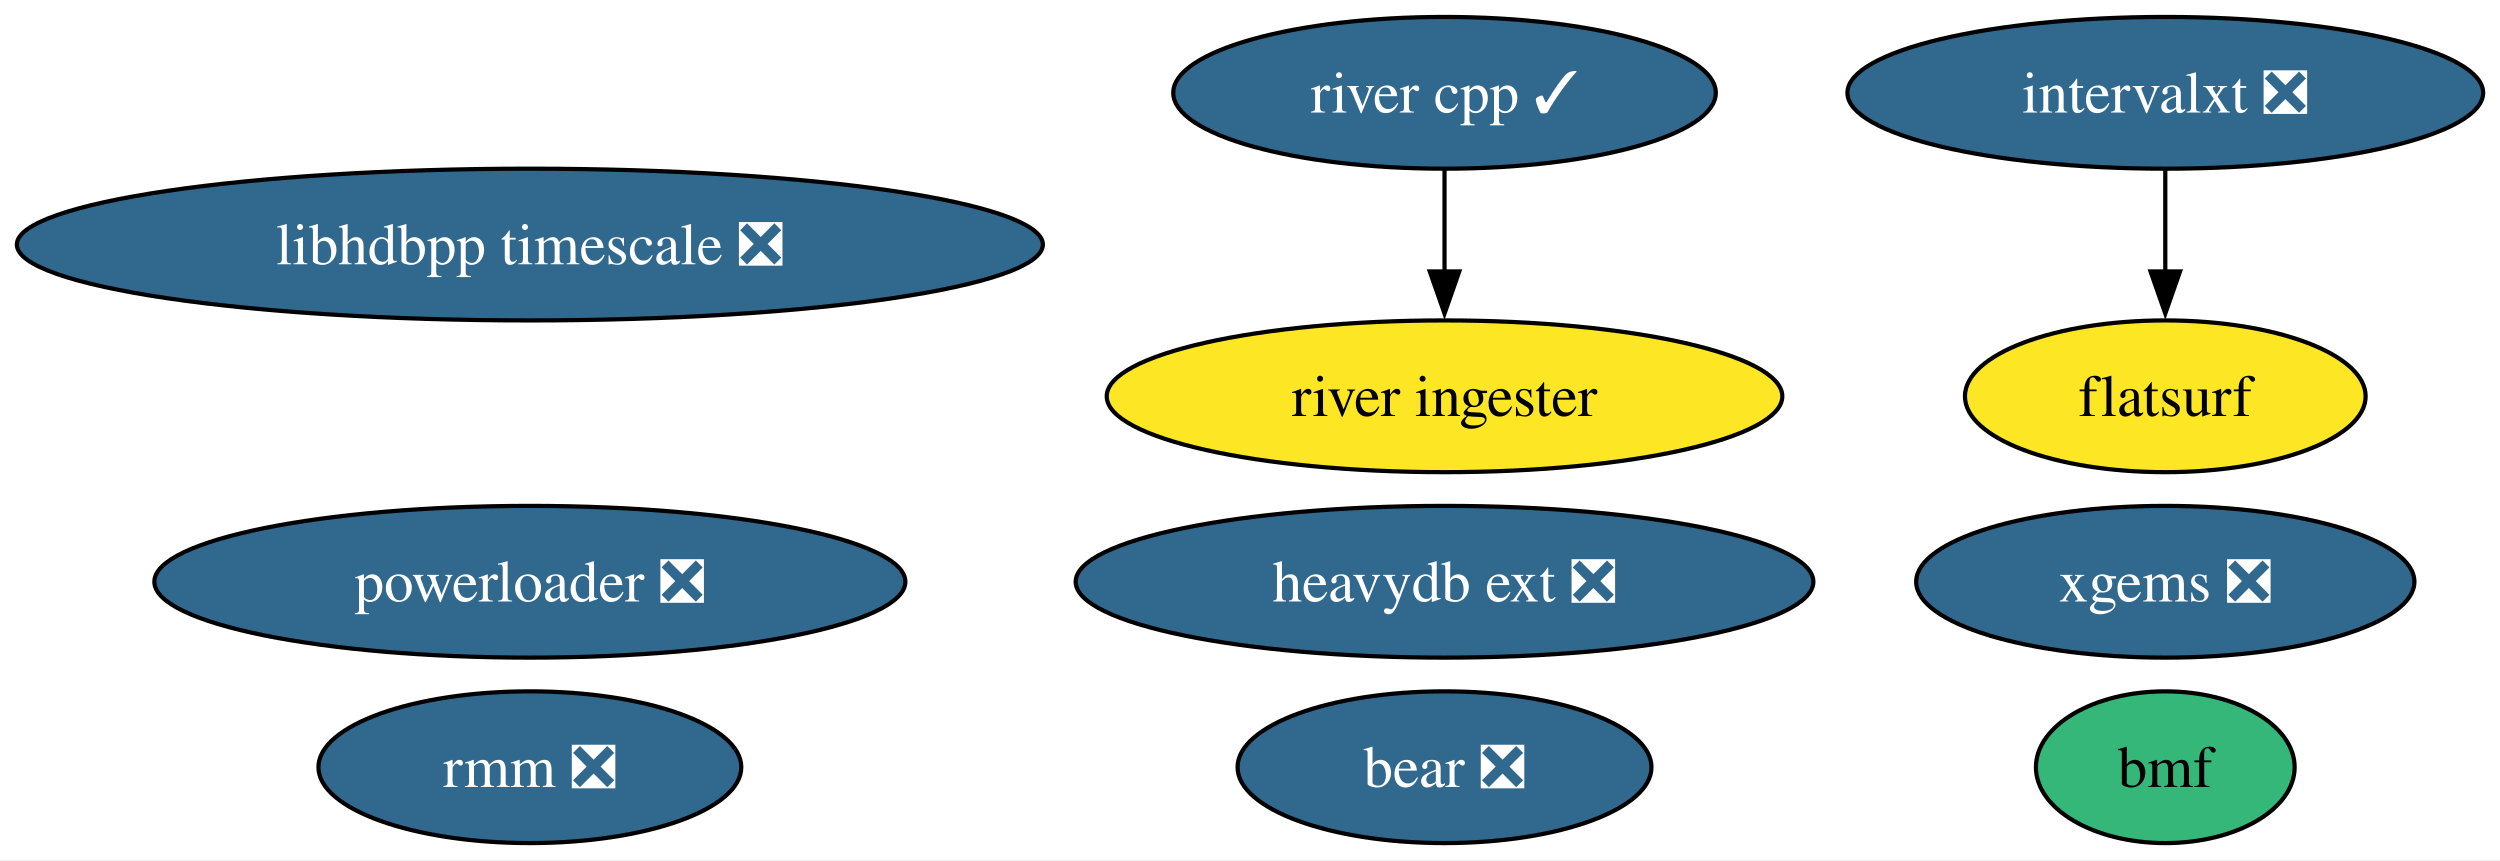
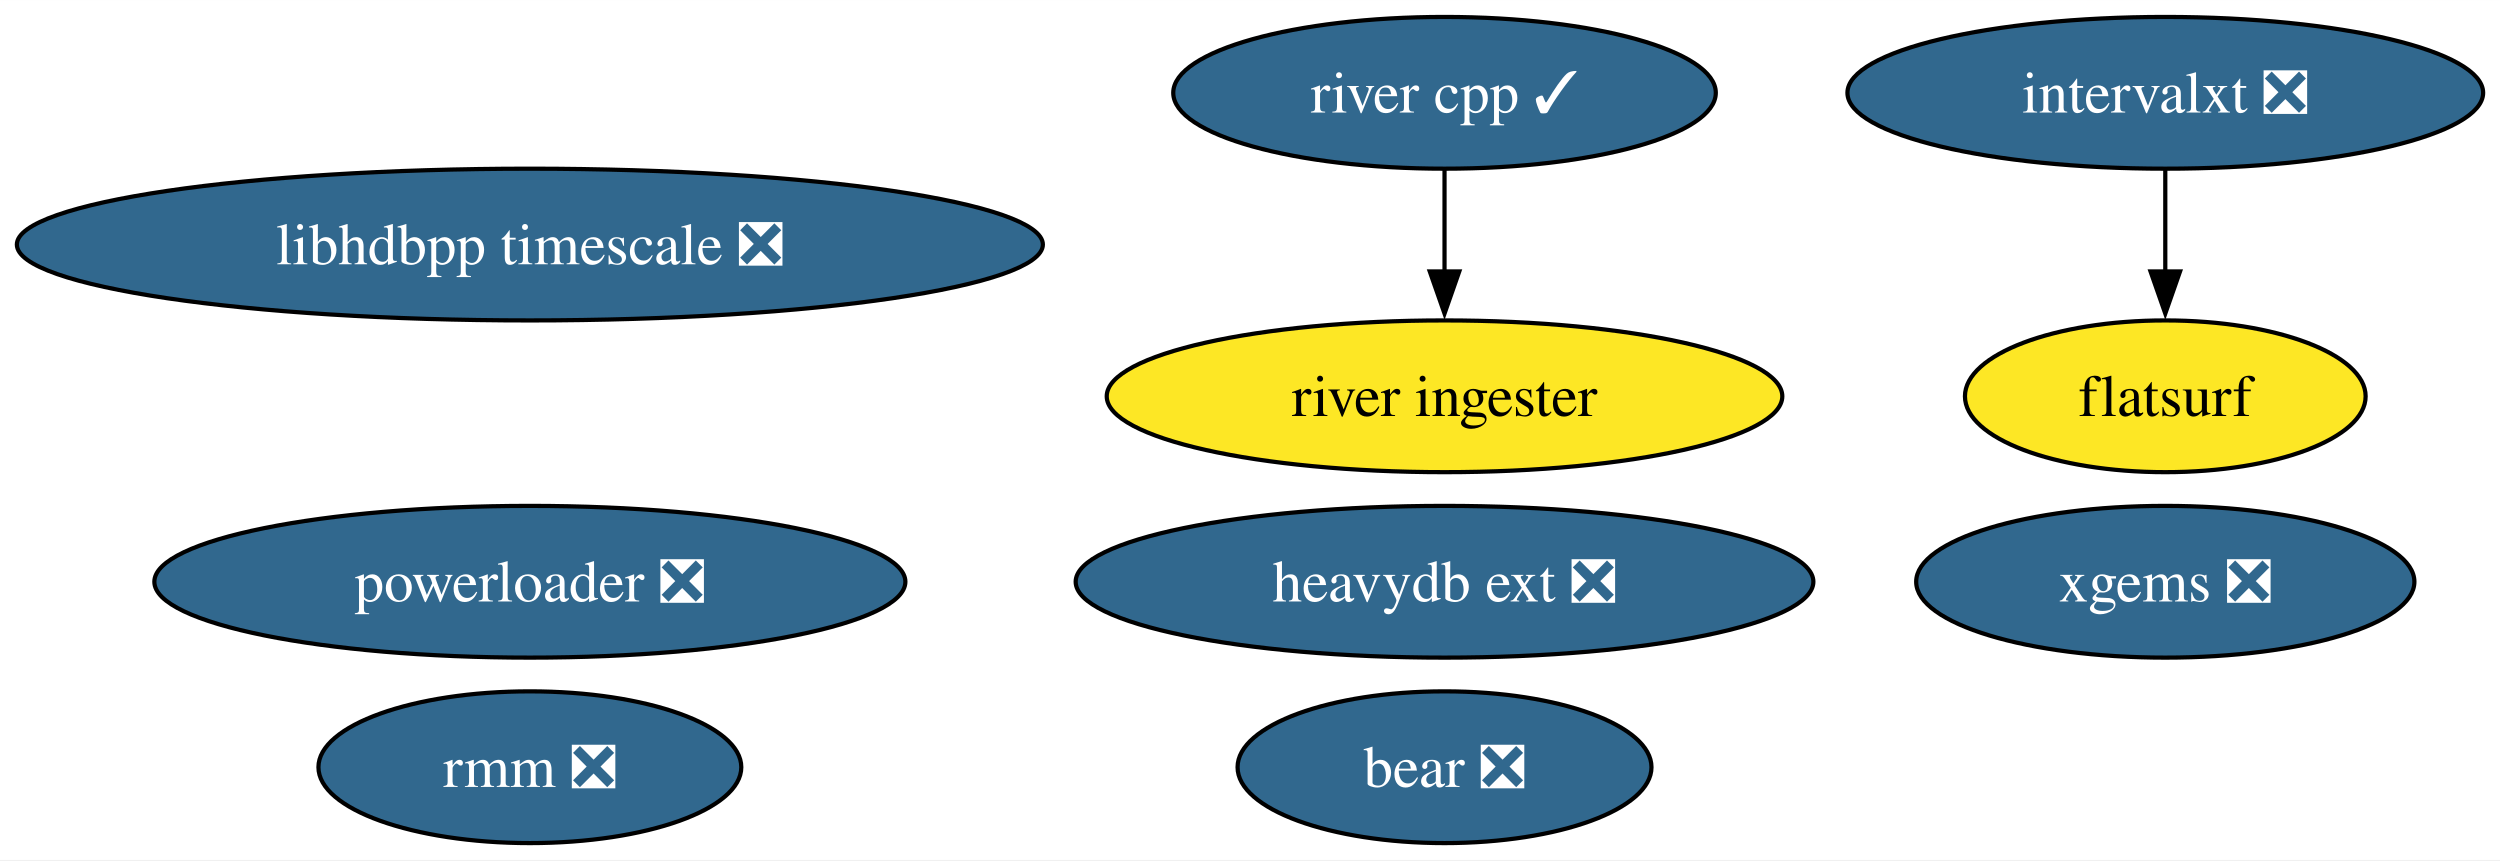
<svg xmlns="http://www.w3.org/2000/svg" xmlns:xlink="http://www.w3.org/1999/xlink" width="593pt" height="204pt" viewBox="0.00 0.00 593.12 204.00">
  <g id="graph0" class="graph" transform="scale(1 1) rotate(0) translate(4 200)">
    <polygon fill="white" stroke="none" points="-4,4 -4,-200 589.12,-200 589.12,4 -4,4" />
    <g id="node1" class="node">
      <g id="a_node1">
        <a xlink:href="https://github.com/conda-forge/xgems-feedstock/pull/24" xlink:title="xgems ❎">
          <ellipse fill="#31688e" stroke="black" cx="509.71" cy="-62" rx="59.1" ry="18" />
          <text text-anchor="middle" x="509.71" y="-57.33" font-family="Times,serif" font-size="14.00" fill="white">xgems ❎</text>
        </a>
      </g>
    </g>
    <g id="node2" class="node">
      <g id="a_node2">
        <a xlink:href="https://github.com/conda-forge/intervalxt-feedstock/pull/14" xlink:title="intervalxt ❎">
          <ellipse fill="#31688e" stroke="black" cx="509.71" cy="-178" rx="75.41" ry="18" />
          <text text-anchor="middle" x="509.71" y="-173.32" font-family="Times,serif" font-size="14.00" fill="white">intervalxt ❎</text>
        </a>
      </g>
    </g>
    <g id="node3" class="node">
      <g id="a_node3">
        <a xlink:href="https://github.com/conda-forge/flatsurf-feedstock" xlink:title="flatsurf">
          <ellipse fill="#fde725" stroke="black" cx="509.71" cy="-106" rx="47.53" ry="18" />
          <text text-anchor="middle" x="509.71" y="-101.33" font-family="Times,serif" font-size="14.00">flatsurf</text>
        </a>
      </g>
    </g>
    <g id="edge1" class="edge">
      <path fill="none" stroke="black" d="M509.71,-159.7C509.71,-152.41 509.71,-143.73 509.71,-135.54" />
      <polygon fill="black" stroke="black" points="513.21,-135.62 509.71,-125.62 506.21,-135.62 513.21,-135.62" />
    </g>
    <g id="node4" class="node">
      <g id="a_node4">
        <a xlink:href="https://github.com/conda-forge/bear-feedstock/pull/37" xlink:title="bear ❎">
          <ellipse fill="#31688e" stroke="black" cx="338.71" cy="-18" rx="49.1" ry="18" />
          <text text-anchor="middle" x="338.71" y="-13.32" font-family="Times,serif" font-size="14.00" fill="white">bear ❎</text>
        </a>
      </g>
    </g>
    <g id="node5" class="node">
      <g id="a_node5">
        <a xlink:href="https://github.com/conda-forge/rmm-feedstock/pull/28" xlink:title="rmm ❎">
          <ellipse fill="#31688e" stroke="black" cx="121.71" cy="-18" rx="50.16" ry="18" />
          <text text-anchor="middle" x="121.71" y="-13.32" font-family="Times,serif" font-size="14.00" fill="white">rmm ❎</text>
        </a>
      </g>
    </g>
    <g id="node6" class="node">
      <g id="a_node6">
        <a xlink:href="https://github.com/conda-forge/river-cpp-feedstock/pull/23" xlink:title="river cpp ✓">
          <ellipse fill="#31688e" stroke="black" cx="338.71" cy="-178" rx="64.36" ry="18" />
          <text text-anchor="middle" x="338.71" y="-173.32" font-family="Times,serif" font-size="14.00" fill="white">river cpp ✓</text>
        </a>
      </g>
    </g>
    <g id="node10" class="node">
      <g id="a_node10">
        <a xlink:href="https://github.com/conda-forge/river-ingester-feedstock" xlink:title="river ingester">
          <ellipse fill="#fde725" stroke="black" cx="338.71" cy="-106" rx="80.14" ry="18" />
          <text text-anchor="middle" x="338.71" y="-101.33" font-family="Times,serif" font-size="14.00">river ingester</text>
        </a>
      </g>
    </g>
    <g id="edge2" class="edge">
      <path fill="none" stroke="black" d="M338.71,-159.7C338.71,-152.41 338.71,-143.73 338.71,-135.54" />
      <polygon fill="black" stroke="black" points="342.21,-135.62 338.71,-125.62 335.21,-135.62 342.21,-135.62" />
    </g>
    <g id="node7" class="node">
      <g id="a_node7">
        <a xlink:href="https://github.com/conda-forge/heavydb-ext-feedstock/pull/48" xlink:title="heavydb ext ❎">
          <ellipse fill="#31688e" stroke="black" cx="338.71" cy="-62" rx="87.51" ry="18" />
          <text text-anchor="middle" x="338.71" y="-57.33" font-family="Times,serif" font-size="14.00" fill="white">heavydb ext ❎</text>
        </a>
      </g>
    </g>
    <g id="node8" class="node">
      <g id="a_node8">
        <a xlink:href="https://github.com/conda-forge/powerloader-feedstock/pull/27" xlink:title="powerloader ❎">
          <ellipse fill="#31688e" stroke="black" cx="121.71" cy="-62" rx="89.09" ry="18" />
          <text text-anchor="middle" x="121.71" y="-57.33" font-family="Times,serif" font-size="14.00" fill="white">powerloader ❎</text>
        </a>
      </g>
    </g>
    <g id="node9" class="node">
      <g id="a_node9">
        <a xlink:href="https://github.com/conda-forge/libhdbpp-timescale-feedstock/pull/6" xlink:title="libhdbpp timescale ❎">
          <ellipse fill="#31688e" stroke="black" cx="121.71" cy="-142" rx="121.71" ry="18" />
          <text text-anchor="middle" x="121.71" y="-137.32" font-family="Times,serif" font-size="14.00" fill="white">libhdbpp timescale ❎</text>
        </a>
      </g>
    </g>
-     <g id="node11" class="node">
-       <g id="a_node11">
-         <a xlink:href="https://github.com/conda-forge/bmf-feedstock" xlink:title="bmf">
-           <ellipse fill="#35b779" stroke="black" cx="509.71" cy="-18" rx="30.69" ry="18" />
-           <text text-anchor="middle" x="509.71" y="-13.32" font-family="Times,serif" font-size="14.00">bmf</text>
-         </a>
-       </g>
-     </g>
  </g>
</svg>
